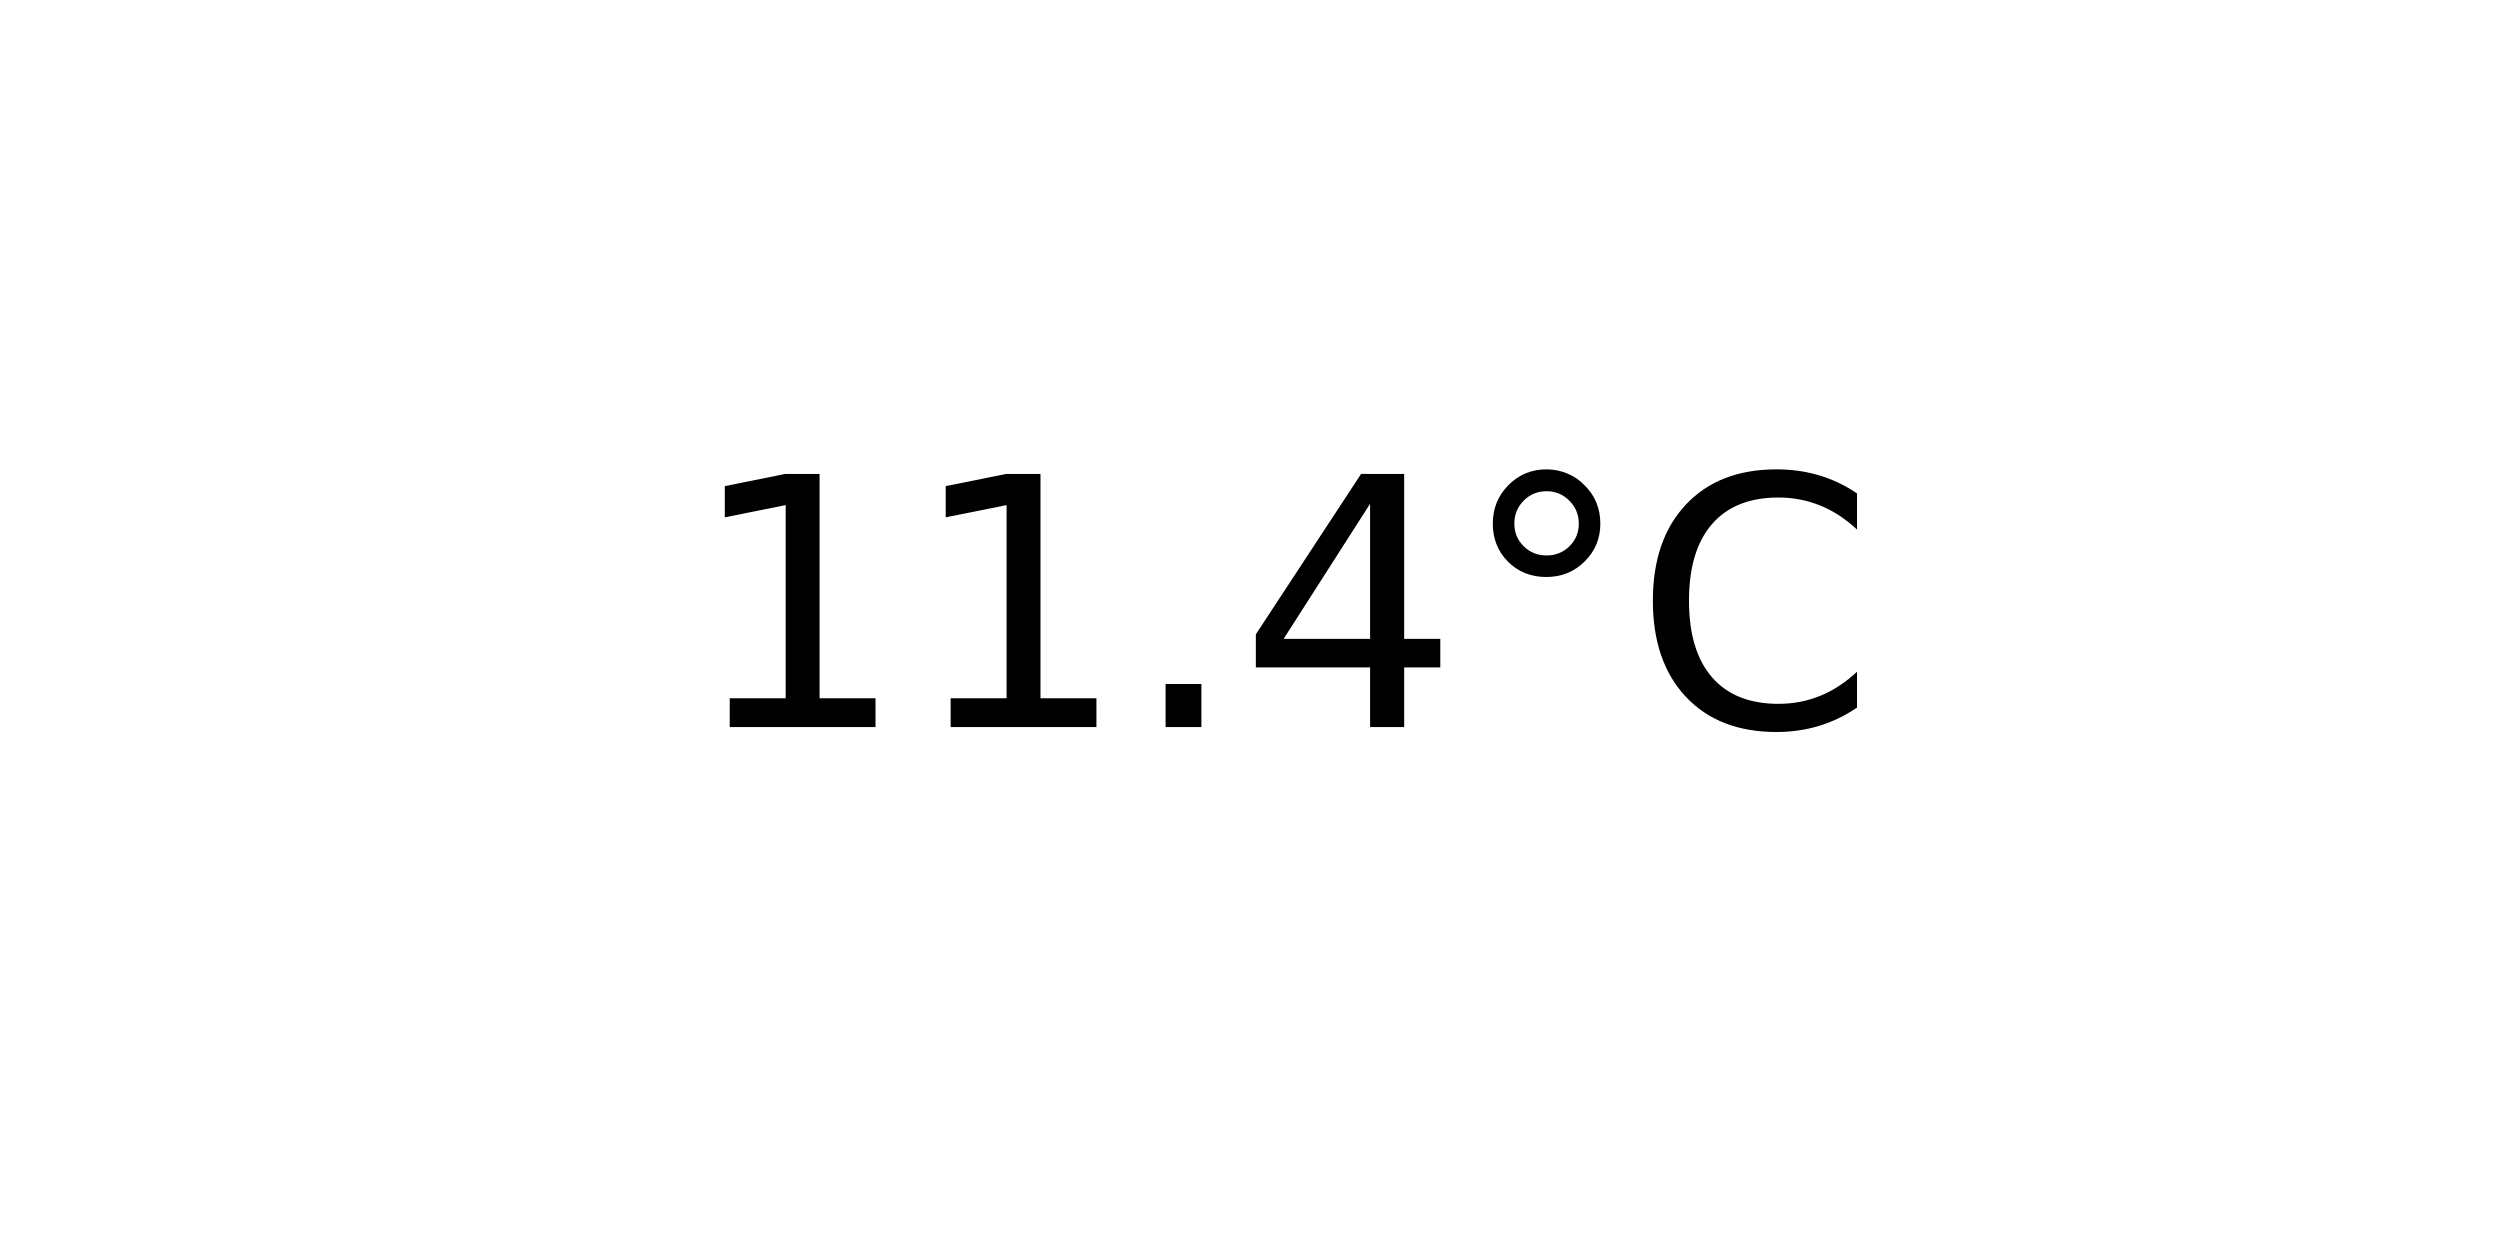
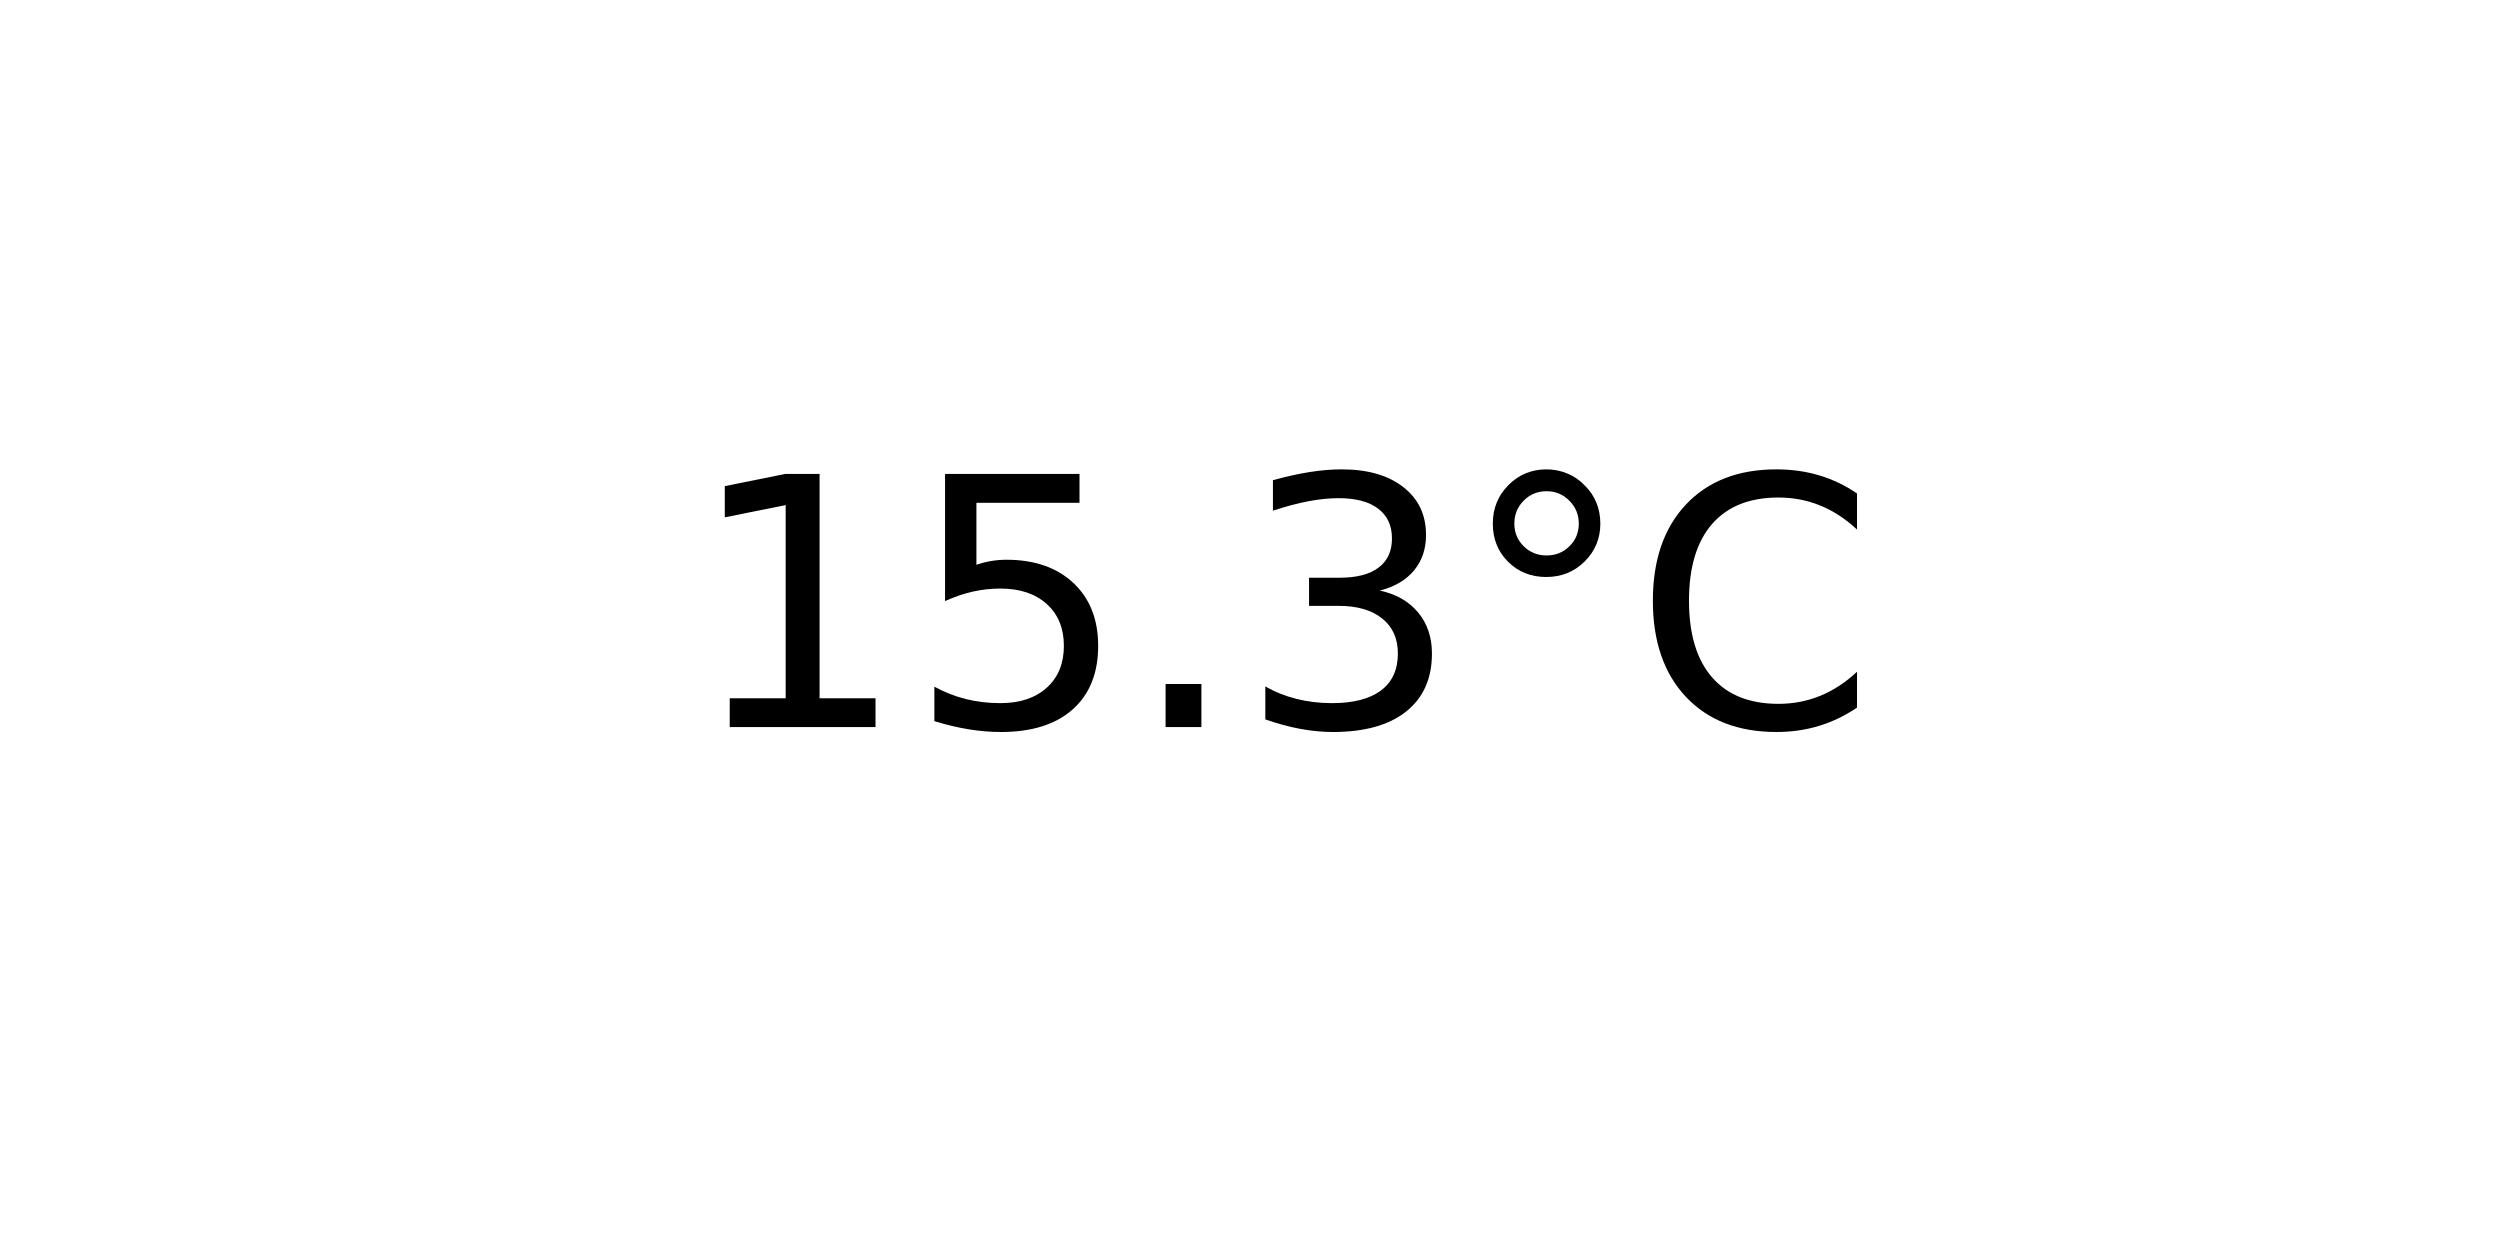
<svg xmlns="http://www.w3.org/2000/svg" xmlns:xlink="http://www.w3.org/1999/xlink" width="72pt" height="36pt" viewBox="0 0 72 36" version="1.1">
  <defs>
    <style type="text/css">*{stroke-linejoin: round; stroke-linecap: butt}</style>
  </defs>
  <g id="figure_1">
    <g id="axes_1">
      <g id="text_1">
        <g transform="translate(19.77578 20.93937) scale(0.1 -0.1)">
          <defs>
            <path id="DejaVuSans-31" d="M 794 531  L 1825 531  L 1825 4091  L 703 3866  L 703 4441  L 1819 4666  L 2450 4666  L 2450 531  L 3481 531  L 3481 0  L 794 0  L 794 531  z " transform="scale(0.015625)" />
+             <path id="DejaVuSans-35" d="M 691 4666  L 3169 4666  L 3169 4134  L 1269 4134  L 1269 2991  Q 1406 3038 1543 3061  Q 1681 3084 1819 3084  Q 2600 3084 3056 2656  Q 3513 2228 3513 1497  Q 3513 744 3044 326  Q 2575 -91 1722 -91  Q 1428 -91 1123 -41  Q 819 9 494 109  L 494 744  Q 775 591 1075 516  Q 1375 441 1709 441  Q 2250 441 2565 725  Q 2881 1009 2881 1497  Q 2881 1984 2565 2268  Q 2250 2553 1709 2553  Q 1456 2553 1204 2497  Q 953 2441 691 2322  L 691 4666  z " transform="scale(0.015625)" />
            <path id="DejaVuSans-2e" d="M 684 794  L 1344 794  L 1344 0  L 684 0  L 684 794  z " transform="scale(0.015625)" />
-             <path id="DejaVuSans-34" d="M 2419 4116  L 825 1625  L 2419 1625  L 2419 4116  z M 2253 4666  L 3047 4666  L 3047 1625  L 3713 1625  L 3713 1100  L 3047 1100  L 3047 0  L 2419 0  L 2419 1100  L 313 1100  L 313 1709  L 2253 4666  z " transform="scale(0.015625)" />
+             <path id="DejaVuSans-33" d="M 2597 2516  Q 3050 2419 3304 2112  Q 3559 1806 3559 1356  Q 3559 666 3084 287  Q 2609 -91 1734 -91  Q 1441 -91 1130 -33  Q 819 25 488 141  L 488 750  Q 750 597 1062 519  Q 1375 441 1716 441  Q 2309 441 2620 675  Q 2931 909 2931 1356  Q 2931 1769 2642 2001  Q 2353 2234 1838 2234  L 1294 2234  L 1294 2753  L 1863 2753  Q 2328 2753 2575 2939  Q 2822 3125 2822 3475  Q 2822 3834 2567 4026  Q 2313 4219 1838 4219  Q 1578 4219 1281 4162  Q 984 4106 628 3988  L 628 4550  Q 988 4650 1302 4700  Q 1616 4750 1894 4750  Q 2613 4750 3031 4423  Q 3450 4097 3450 3541  Q 3450 3153 3228 2886  Q 3006 2619 2597 2516  z " transform="scale(0.015625)" />
            <path id="DejaVuSans-b0" d="M 1600 4347  Q 1350 4347 1178 4173  Q 1006 4000 1006 3750  Q 1006 3503 1178 3333  Q 1350 3163 1600 3163  Q 1850 3163 2022 3333  Q 2194 3503 2194 3750  Q 2194 3997 2020 4172  Q 1847 4347 1600 4347  z M 1600 4750  Q 1800 4750 1984 4673  Q 2169 4597 2303 4453  Q 2447 4313 2519 4134  Q 2591 3956 2591 3750  Q 2591 3338 2302 3052  Q 2013 2766 1594 2766  Q 1172 2766 890 3047  Q 609 3328 609 3750  Q 609 4169 896 4459  Q 1184 4750 1600 4750  z " transform="scale(0.015625)" />
            <path id="DejaVuSans-43" d="M 4122 4306  L 4122 3641  Q 3803 3938 3442 4084  Q 3081 4231 2675 4231  Q 1875 4231 1450 3742  Q 1025 3253 1025 2328  Q 1025 1406 1450 917  Q 1875 428 2675 428  Q 3081 428 3442 575  Q 3803 722 4122 1019  L 4122 359  Q 3791 134 3420 21  Q 3050 -91 2638 -91  Q 1578 -91 968 557  Q 359 1206 359 2328  Q 359 3453 968 4101  Q 1578 4750 2638 4750  Q 3056 4750 3426 4639  Q 3797 4528 4122 4306  z " transform="scale(0.015625)" />
          </defs>
          <use xlink:href="#DejaVuSans-31" />
-           <use xlink:href="#DejaVuSans-31" x="63.623" />
+           <use xlink:href="#DejaVuSans-35" x="63.623" />
          <use xlink:href="#DejaVuSans-2e" x="127.246" />
-           <use xlink:href="#DejaVuSans-34" x="159.033" />
+           <use xlink:href="#DejaVuSans-33" x="159.033" />
          <use xlink:href="#DejaVuSans-b0" x="222.656" />
          <use xlink:href="#DejaVuSans-43" x="272.656" />
        </g>
      </g>
    </g>
  </g>
</svg>
